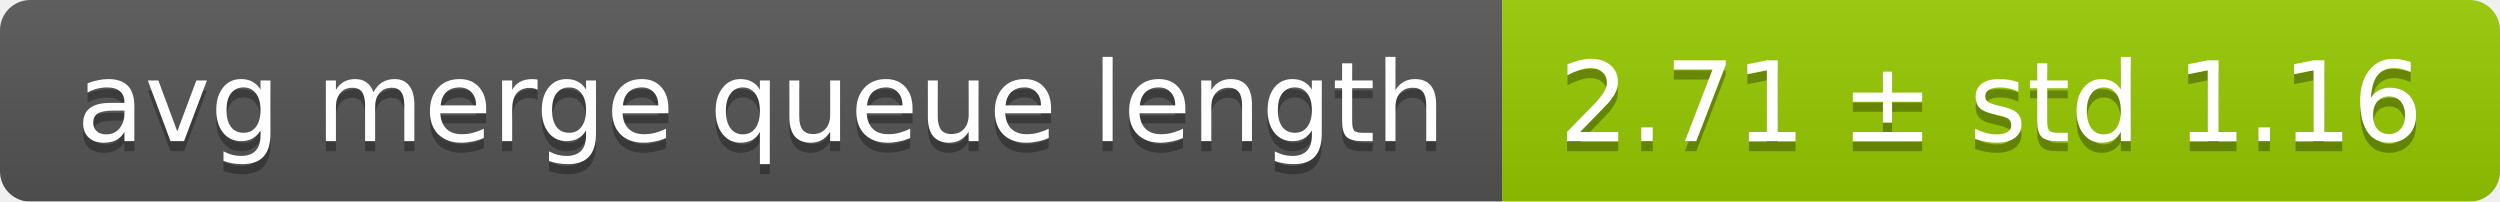
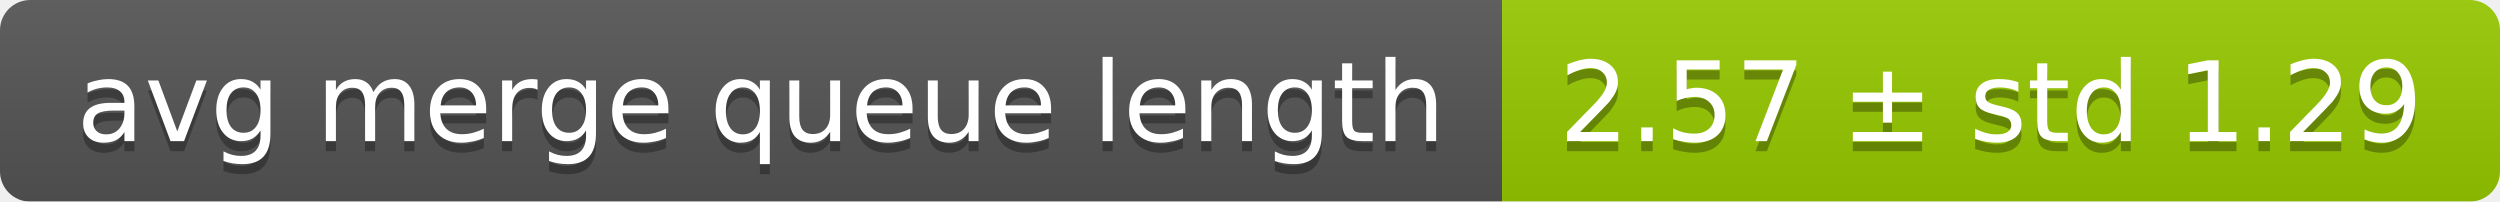
<svg xmlns="http://www.w3.org/2000/svg" width="248" height="20">
  <linearGradient id="smooth" x2="0" y2="100%">
    <stop offset="0" stop-color="#bbb" stop-opacity=".1" />
    <stop offset="1" stop-opacity=".1" />
  </linearGradient>
  <mask id="round">
    <rect width="248" height="20" rx="3" fill="#fff" />
  </mask>
  <g mask="url(#round)">
    <rect width="149" height="20" fill="#555" />
    <rect x="149" width="99" height="20" fill="#97ca00" />
    <rect width="248" height="20" fill="url(#smooth)" />
  </g>
  <g fill="#fff" text-anchor="middle" font-family="DejaVu Sans,Verdana,Geneva,sans-serif" font-size="11">
    <text x="75.5" y="15" fill="#010101" fill-opacity=".3">avg merge queue length</text>
    <text x="75.5" y="14">avg merge queue length</text>
-     <text x="197.5" y="15" fill="#010101" fill-opacity=".3">2.71 ± std 1.16</text>
-     <text x="197.5" y="14">2.71 ± std 1.16</text>
+     <text x="197.5" y="15" fill="#010101" fill-opacity=".3">2.57 ± std 1.29</text>
+     <text x="197.5" y="14">2.57 ± std 1.29</text>
  </g>
</svg>
